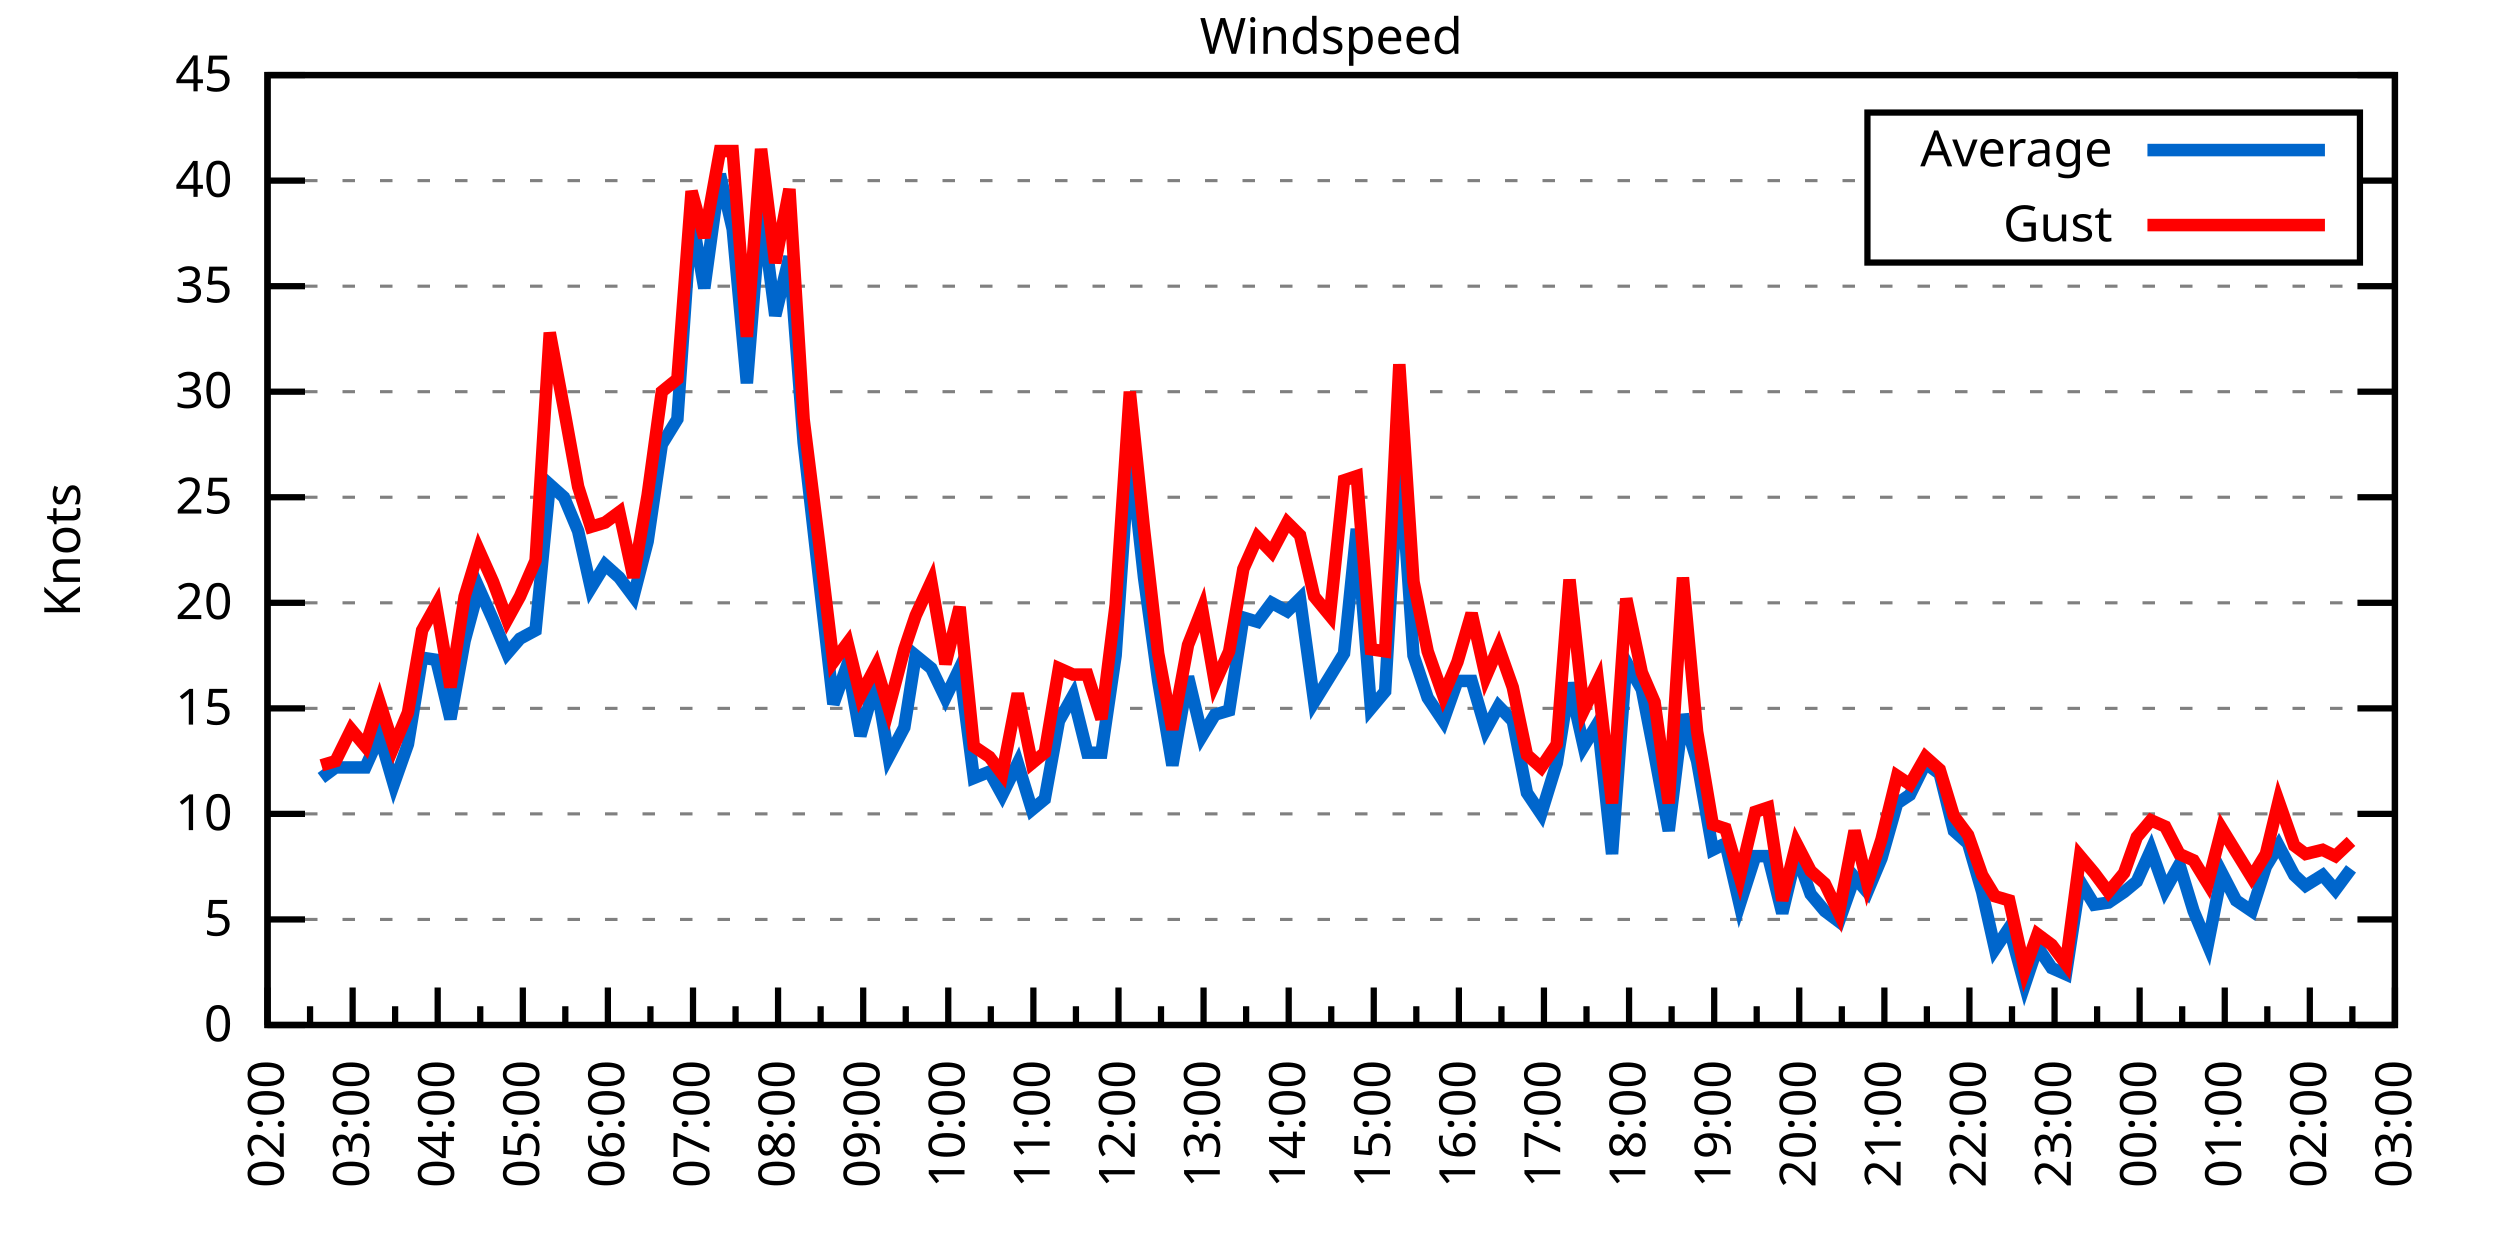
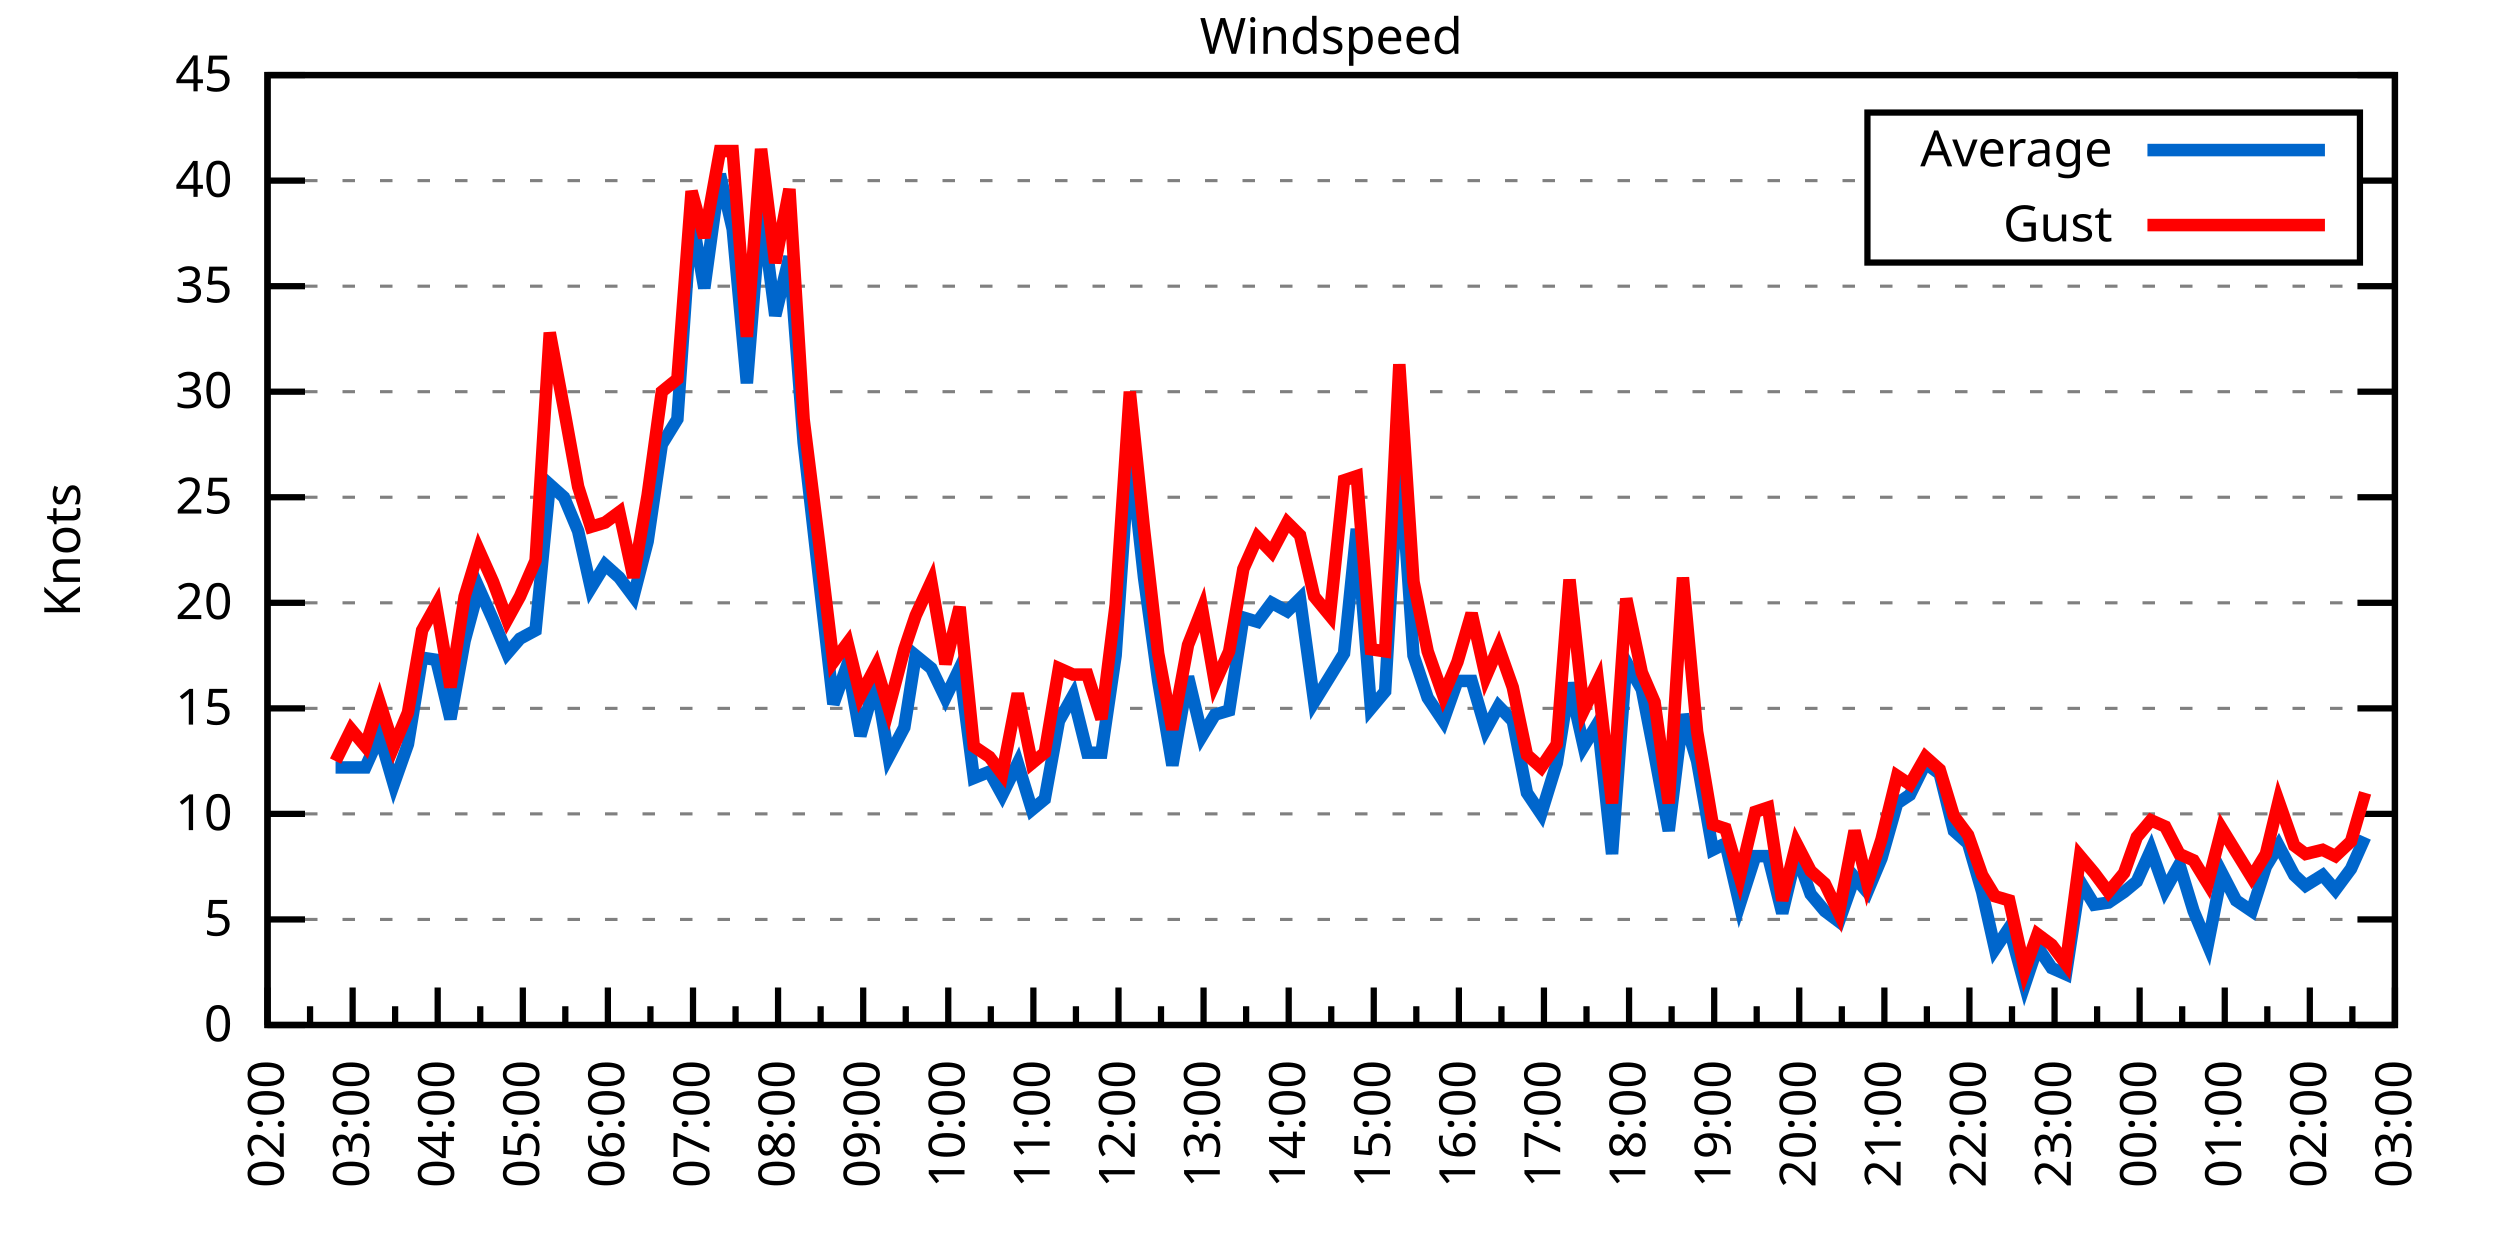
<svg xmlns="http://www.w3.org/2000/svg" xmlns:xlink="http://www.w3.org/1999/xlink" width="400" height="200" viewBox="0 0 400 200">
  <g id="gnuplot_canvas">
    <rect x="0" y="0" width="400" height="200" fill="none" />
    <defs>
      <circle id="gpDot" r="0.5" stroke-width="0.5" stroke="currentColor" />
      <path id="gpPt0" stroke-width="0.333" stroke="currentColor" d="M-1,0 h2 M0,-1 v2" />
      <path id="gpPt1" stroke-width="0.333" stroke="currentColor" d="M-1,-1 L1,1 M1,-1 L-1,1" />
      <path id="gpPt2" stroke-width="0.333" stroke="currentColor" d="M-1,0 L1,0 M0,-1 L0,1 M-1,-1 L1,1 M-1,1 L1,-1" />
      <rect id="gpPt3" stroke-width="0.333" stroke="currentColor" x="-1" y="-1" width="2" height="2" />
      <rect id="gpPt4" stroke-width="0.333" stroke="currentColor" fill="currentColor" x="-1" y="-1" width="2" height="2" />
      <circle id="gpPt5" stroke-width="0.333" stroke="currentColor" cx="0" cy="0" r="1" />
      <use xlink:href="#gpPt5" id="gpPt6" fill="currentColor" stroke="none" />
      <path id="gpPt7" stroke-width="0.333" stroke="currentColor" d="M0,-1.33 L-1.33,0.67 L1.33,0.67 z" />
      <use xlink:href="#gpPt7" id="gpPt8" fill="currentColor" stroke="none" />
      <use xlink:href="#gpPt7" id="gpPt9" stroke="currentColor" transform="rotate(180)" />
      <use xlink:href="#gpPt9" id="gpPt10" fill="currentColor" stroke="none" />
      <use xlink:href="#gpPt3" id="gpPt11" stroke="currentColor" transform="rotate(45)" />
      <use xlink:href="#gpPt11" id="gpPt12" fill="currentColor" stroke="none" />
      <path id="gpPt13" stroke-width="0.333" stroke="currentColor" d="M0,1.330 L1.265,0.411 L0.782,-1.067 L-0.782,-1.076 L-1.265,0.411 z" />
      <use xlink:href="#gpPt13" id="gpPt14" fill="currentColor" stroke="none" />
      <filter id="textbox" filterUnits="objectBoundingBox" x="0" y="0" height="1" width="1">
        <feFlood flood-color="white" flood-opacity="1" result="bgnd" />
        <feComposite in="SourceGraphic" in2="bgnd" operator="atop" />
      </filter>
      <filter id="greybox" filterUnits="objectBoundingBox" x="0" y="0" height="1" width="1">
        <feFlood flood-color="lightgrey" flood-opacity="1" result="grey" />
        <feComposite in="SourceGraphic" in2="grey" operator="atop" />
      </filter>
    </defs>
    <g fill="none" color="white" stroke="currentColor" stroke-width="1.00" stroke-linecap="butt" stroke-linejoin="miter">
</g>
    <g fill="none" color="black" stroke="currentColor" stroke-width="1.00" stroke-linecap="butt" stroke-linejoin="miter">
      <g stroke="none" shape-rendering="crispEdges">
        <polygon fill="rgb(255, 255, 255)" points="42.80,164.00 383.18,164.00 383.18,12.02 42.80,12.02 " />
      </g>
    </g>
    <g fill="none" color="black" stroke="currentColor" stroke-width="1.00" stroke-linecap="butt" stroke-linejoin="miter">
</g>
    <g fill="none" color="black" stroke="black" stroke-width="0.50" stroke-linecap="butt" stroke-linejoin="miter">
</g>
    <g fill="none" color="gray" stroke="currentColor" stroke-width="0.50" stroke-linecap="butt" stroke-linejoin="miter">
      <path stroke="gray" stroke-dasharray="2,4" class="gridline" d="M42.80,164.00 L383.19,164.00  " />
    </g>
    <g fill="none" color="gray" stroke="gray" stroke-width="1.00" stroke-linecap="butt" stroke-linejoin="miter">
</g>
    <g fill="none" color="black" stroke="currentColor" stroke-width="1.00" stroke-linecap="butt" stroke-linejoin="miter">
      <path stroke="black" d="M42.80,164.00 L48.80,164.00 M383.19,164.00 L377.19,164.00  " />
      <g transform="translate(37.20,166.60)" stroke="none" fill="black" font-family="Sans" font-size="8.00" text-anchor="end">
        <text>
          <tspan font-family="Sans"> 0</tspan>
        </text>
      </g>
    </g>
    <g fill="none" color="black" stroke="currentColor" stroke-width="1.00" stroke-linecap="butt" stroke-linejoin="miter">
</g>
    <g fill="none" color="black" stroke="black" stroke-width="0.50" stroke-linecap="butt" stroke-linejoin="miter">
</g>
    <g fill="none" color="gray" stroke="currentColor" stroke-width="0.50" stroke-linecap="butt" stroke-linejoin="miter">
      <path stroke="gray" stroke-dasharray="2,4" class="gridline" d="M42.80,147.11 L383.19,147.11  " />
    </g>
    <g fill="none" color="gray" stroke="gray" stroke-width="1.00" stroke-linecap="butt" stroke-linejoin="miter">
</g>
    <g fill="none" color="black" stroke="currentColor" stroke-width="1.00" stroke-linecap="butt" stroke-linejoin="miter">
      <path stroke="black" d="M42.80,147.11 L48.80,147.11 M383.19,147.11 L377.19,147.11  " />
      <g transform="translate(37.20,149.71)" stroke="none" fill="black" font-family="Sans" font-size="8.00" text-anchor="end">
        <text>
          <tspan font-family="Sans"> 5</tspan>
        </text>
      </g>
    </g>
    <g fill="none" color="black" stroke="currentColor" stroke-width="1.00" stroke-linecap="butt" stroke-linejoin="miter">
</g>
    <g fill="none" color="black" stroke="black" stroke-width="0.50" stroke-linecap="butt" stroke-linejoin="miter">
</g>
    <g fill="none" color="gray" stroke="currentColor" stroke-width="0.50" stroke-linecap="butt" stroke-linejoin="miter">
      <path stroke="gray" stroke-dasharray="2,4" class="gridline" d="M42.80,130.22 L383.19,130.22  " />
    </g>
    <g fill="none" color="gray" stroke="gray" stroke-width="1.00" stroke-linecap="butt" stroke-linejoin="miter">
</g>
    <g fill="none" color="black" stroke="currentColor" stroke-width="1.00" stroke-linecap="butt" stroke-linejoin="miter">
      <path stroke="black" d="M42.80,130.22 L48.80,130.22 M383.19,130.22 L377.19,130.22  " />
      <g transform="translate(37.20,132.82)" stroke="none" fill="black" font-family="Sans" font-size="8.00" text-anchor="end">
        <text>
          <tspan font-family="Sans"> 10</tspan>
        </text>
      </g>
    </g>
    <g fill="none" color="black" stroke="currentColor" stroke-width="1.00" stroke-linecap="butt" stroke-linejoin="miter">
</g>
    <g fill="none" color="black" stroke="black" stroke-width="0.50" stroke-linecap="butt" stroke-linejoin="miter">
</g>
    <g fill="none" color="gray" stroke="currentColor" stroke-width="0.50" stroke-linecap="butt" stroke-linejoin="miter">
      <path stroke="gray" stroke-dasharray="2,4" class="gridline" d="M42.80,113.34 L383.19,113.34  " />
    </g>
    <g fill="none" color="gray" stroke="gray" stroke-width="1.00" stroke-linecap="butt" stroke-linejoin="miter">
</g>
    <g fill="none" color="black" stroke="currentColor" stroke-width="1.00" stroke-linecap="butt" stroke-linejoin="miter">
      <path stroke="black" d="M42.80,113.34 L48.80,113.34 M383.19,113.34 L377.19,113.34  " />
      <g transform="translate(37.20,115.94)" stroke="none" fill="black" font-family="Sans" font-size="8.00" text-anchor="end">
        <text>
          <tspan font-family="Sans"> 15</tspan>
        </text>
      </g>
    </g>
    <g fill="none" color="black" stroke="currentColor" stroke-width="1.00" stroke-linecap="butt" stroke-linejoin="miter">
</g>
    <g fill="none" color="black" stroke="black" stroke-width="0.50" stroke-linecap="butt" stroke-linejoin="miter">
</g>
    <g fill="none" color="gray" stroke="currentColor" stroke-width="0.50" stroke-linecap="butt" stroke-linejoin="miter">
      <path stroke="gray" stroke-dasharray="2,4" class="gridline" d="M42.80,96.45 L383.19,96.45  " />
    </g>
    <g fill="none" color="gray" stroke="gray" stroke-width="1.00" stroke-linecap="butt" stroke-linejoin="miter">
</g>
    <g fill="none" color="black" stroke="currentColor" stroke-width="1.00" stroke-linecap="butt" stroke-linejoin="miter">
      <path stroke="black" d="M42.80,96.45 L48.80,96.45 M383.19,96.45 L377.19,96.45  " />
      <g transform="translate(37.20,99.05)" stroke="none" fill="black" font-family="Sans" font-size="8.00" text-anchor="end">
        <text>
          <tspan font-family="Sans"> 20</tspan>
        </text>
      </g>
    </g>
    <g fill="none" color="black" stroke="currentColor" stroke-width="1.00" stroke-linecap="butt" stroke-linejoin="miter">
</g>
    <g fill="none" color="black" stroke="black" stroke-width="0.50" stroke-linecap="butt" stroke-linejoin="miter">
</g>
    <g fill="none" color="gray" stroke="currentColor" stroke-width="0.50" stroke-linecap="butt" stroke-linejoin="miter">
      <path stroke="gray" stroke-dasharray="2,4" class="gridline" d="M42.80,79.56 L383.19,79.56  " />
    </g>
    <g fill="none" color="gray" stroke="gray" stroke-width="1.00" stroke-linecap="butt" stroke-linejoin="miter">
</g>
    <g fill="none" color="black" stroke="currentColor" stroke-width="1.00" stroke-linecap="butt" stroke-linejoin="miter">
      <path stroke="black" d="M42.80,79.56 L48.80,79.56 M383.19,79.56 L377.19,79.56  " />
      <g transform="translate(37.20,82.16)" stroke="none" fill="black" font-family="Sans" font-size="8.00" text-anchor="end">
        <text>
          <tspan font-family="Sans"> 25</tspan>
        </text>
      </g>
    </g>
    <g fill="none" color="black" stroke="currentColor" stroke-width="1.00" stroke-linecap="butt" stroke-linejoin="miter">
</g>
    <g fill="none" color="black" stroke="black" stroke-width="0.50" stroke-linecap="butt" stroke-linejoin="miter">
</g>
    <g fill="none" color="gray" stroke="currentColor" stroke-width="0.50" stroke-linecap="butt" stroke-linejoin="miter">
      <path stroke="gray" stroke-dasharray="2,4" class="gridline" d="M42.80,62.67 L383.19,62.67  " />
    </g>
    <g fill="none" color="gray" stroke="gray" stroke-width="1.00" stroke-linecap="butt" stroke-linejoin="miter">
</g>
    <g fill="none" color="black" stroke="currentColor" stroke-width="1.00" stroke-linecap="butt" stroke-linejoin="miter">
      <path stroke="black" d="M42.80,62.67 L48.80,62.67 M383.19,62.67 L377.19,62.67  " />
      <g transform="translate(37.20,65.27)" stroke="none" fill="black" font-family="Sans" font-size="8.00" text-anchor="end">
        <text>
          <tspan font-family="Sans"> 30</tspan>
        </text>
      </g>
    </g>
    <g fill="none" color="black" stroke="currentColor" stroke-width="1.00" stroke-linecap="butt" stroke-linejoin="miter">
</g>
    <g fill="none" color="black" stroke="black" stroke-width="0.50" stroke-linecap="butt" stroke-linejoin="miter">
</g>
    <g fill="none" color="gray" stroke="currentColor" stroke-width="0.50" stroke-linecap="butt" stroke-linejoin="miter">
      <path stroke="gray" stroke-dasharray="2,4" class="gridline" d="M42.80,45.79 L383.19,45.79  " />
    </g>
    <g fill="none" color="gray" stroke="gray" stroke-width="1.00" stroke-linecap="butt" stroke-linejoin="miter">
</g>
    <g fill="none" color="black" stroke="currentColor" stroke-width="1.00" stroke-linecap="butt" stroke-linejoin="miter">
      <path stroke="black" d="M42.80,45.79 L48.80,45.79 M383.19,45.79 L377.19,45.79  " />
      <g transform="translate(37.20,48.39)" stroke="none" fill="black" font-family="Sans" font-size="8.00" text-anchor="end">
        <text>
          <tspan font-family="Sans"> 35</tspan>
        </text>
      </g>
    </g>
    <g fill="none" color="black" stroke="currentColor" stroke-width="1.00" stroke-linecap="butt" stroke-linejoin="miter">
</g>
    <g fill="none" color="black" stroke="black" stroke-width="0.50" stroke-linecap="butt" stroke-linejoin="miter">
</g>
    <g fill="none" color="gray" stroke="currentColor" stroke-width="0.50" stroke-linecap="butt" stroke-linejoin="miter">
      <path stroke="gray" stroke-dasharray="2,4" class="gridline" d="M42.80,28.90 L298.79,28.90 M377.59,28.90 L383.19,28.90  " />
    </g>
    <g fill="none" color="gray" stroke="gray" stroke-width="1.00" stroke-linecap="butt" stroke-linejoin="miter">
</g>
    <g fill="none" color="black" stroke="currentColor" stroke-width="1.00" stroke-linecap="butt" stroke-linejoin="miter">
      <path stroke="black" d="M42.80,28.90 L48.80,28.90 M383.19,28.90 L377.19,28.90  " />
      <g transform="translate(37.20,31.50)" stroke="none" fill="black" font-family="Sans" font-size="8.00" text-anchor="end">
        <text>
          <tspan font-family="Sans"> 40</tspan>
        </text>
      </g>
    </g>
    <g fill="none" color="black" stroke="currentColor" stroke-width="1.00" stroke-linecap="butt" stroke-linejoin="miter">
</g>
    <g fill="none" color="black" stroke="black" stroke-width="0.50" stroke-linecap="butt" stroke-linejoin="miter">
</g>
    <g fill="none" color="gray" stroke="currentColor" stroke-width="0.50" stroke-linecap="butt" stroke-linejoin="miter">
      <path stroke="gray" stroke-dasharray="2,4" class="gridline" d="M42.80,12.01 L383.19,12.01  " />
    </g>
    <g fill="none" color="gray" stroke="gray" stroke-width="1.00" stroke-linecap="butt" stroke-linejoin="miter">
</g>
    <g fill="none" color="black" stroke="currentColor" stroke-width="1.00" stroke-linecap="butt" stroke-linejoin="miter">
      <path stroke="black" d="M42.80,12.01 L48.80,12.01 M383.19,12.01 L377.19,12.01  " />
      <g transform="translate(37.20,14.61)" stroke="none" fill="black" font-family="Sans" font-size="8.00" text-anchor="end">
        <text>
          <tspan font-family="Sans"> 45</tspan>
        </text>
      </g>
    </g>
    <g fill="none" color="black" stroke="currentColor" stroke-width="1.00" stroke-linecap="butt" stroke-linejoin="miter">
      <path stroke="black" d="M42.80,164.00 L42.80,158.00  " />
      <g transform="translate(45.40,169.60) rotate(270)" stroke="none" fill="black" font-family="Sans" font-size="8.00" text-anchor="end">
        <text>
          <tspan font-family="Sans">02:00</tspan>
        </text>
      </g>
    </g>
    <g fill="none" color="black" stroke="currentColor" stroke-width="1.00" stroke-linecap="butt" stroke-linejoin="miter">
      <path stroke="black" d="M49.61,164.00 L49.61,161.00 M56.42,164.00 L56.42,158.00  " />
      <g transform="translate(59.02,169.60) rotate(270)" stroke="none" fill="black" font-family="Sans" font-size="8.00" text-anchor="end">
        <text>
          <tspan font-family="Sans">03:00</tspan>
        </text>
      </g>
    </g>
    <g fill="none" color="black" stroke="currentColor" stroke-width="1.00" stroke-linecap="butt" stroke-linejoin="miter">
      <path stroke="black" d="M63.22,164.00 L63.22,161.00 M70.03,164.00 L70.03,158.00  " />
      <g transform="translate(72.63,169.60) rotate(270)" stroke="none" fill="black" font-family="Sans" font-size="8.00" text-anchor="end">
        <text>
          <tspan font-family="Sans">04:00</tspan>
        </text>
      </g>
    </g>
    <g fill="none" color="black" stroke="currentColor" stroke-width="1.00" stroke-linecap="butt" stroke-linejoin="miter">
      <path stroke="black" d="M76.84,164.00 L76.84,161.00 M83.65,164.00 L83.65,158.00  " />
      <g transform="translate(86.25,169.60) rotate(270)" stroke="none" fill="black" font-family="Sans" font-size="8.00" text-anchor="end">
        <text>
          <tspan font-family="Sans">05:00</tspan>
        </text>
      </g>
    </g>
    <g fill="none" color="black" stroke="currentColor" stroke-width="1.00" stroke-linecap="butt" stroke-linejoin="miter">
      <path stroke="black" d="M90.45,164.00 L90.45,161.00 M97.26,164.00 L97.26,158.00  " />
      <g transform="translate(99.86,169.60) rotate(270)" stroke="none" fill="black" font-family="Sans" font-size="8.00" text-anchor="end">
        <text>
          <tspan font-family="Sans">06:00</tspan>
        </text>
      </g>
    </g>
    <g fill="none" color="black" stroke="currentColor" stroke-width="1.00" stroke-linecap="butt" stroke-linejoin="miter">
      <path stroke="black" d="M104.07,164.00 L104.07,161.00 M110.88,164.00 L110.88,158.00  " />
      <g transform="translate(113.48,169.60) rotate(270)" stroke="none" fill="black" font-family="Sans" font-size="8.00" text-anchor="end">
        <text>
          <tspan font-family="Sans">07:00</tspan>
        </text>
      </g>
    </g>
    <g fill="none" color="black" stroke="currentColor" stroke-width="1.00" stroke-linecap="butt" stroke-linejoin="miter">
      <path stroke="black" d="M117.69,164.00 L117.69,161.00 M124.49,164.00 L124.49,158.00  " />
      <g transform="translate(127.09,169.60) rotate(270)" stroke="none" fill="black" font-family="Sans" font-size="8.00" text-anchor="end">
        <text>
          <tspan font-family="Sans">08:00</tspan>
        </text>
      </g>
    </g>
    <g fill="none" color="black" stroke="currentColor" stroke-width="1.00" stroke-linecap="butt" stroke-linejoin="miter">
      <path stroke="black" d="M131.30,164.00 L131.30,161.00 M138.11,164.00 L138.11,158.00  " />
      <g transform="translate(140.71,169.60) rotate(270)" stroke="none" fill="black" font-family="Sans" font-size="8.00" text-anchor="end">
        <text>
          <tspan font-family="Sans">09:00</tspan>
        </text>
      </g>
    </g>
    <g fill="none" color="black" stroke="currentColor" stroke-width="1.00" stroke-linecap="butt" stroke-linejoin="miter">
      <path stroke="black" d="M144.92,164.00 L144.92,161.00 M151.72,164.00 L151.72,158.00  " />
      <g transform="translate(154.32,169.60) rotate(270)" stroke="none" fill="black" font-family="Sans" font-size="8.00" text-anchor="end">
        <text>
          <tspan font-family="Sans">10:00</tspan>
        </text>
      </g>
    </g>
    <g fill="none" color="black" stroke="currentColor" stroke-width="1.00" stroke-linecap="butt" stroke-linejoin="miter">
      <path stroke="black" d="M158.53,164.00 L158.53,161.00 M165.34,164.00 L165.34,158.00  " />
      <g transform="translate(167.94,169.60) rotate(270)" stroke="none" fill="black" font-family="Sans" font-size="8.00" text-anchor="end">
        <text>
          <tspan font-family="Sans">11:00</tspan>
        </text>
      </g>
    </g>
    <g fill="none" color="black" stroke="currentColor" stroke-width="1.00" stroke-linecap="butt" stroke-linejoin="miter">
      <path stroke="black" d="M172.15,164.00 L172.15,161.00 M178.96,164.00 L178.96,158.00  " />
      <g transform="translate(181.56,169.60) rotate(270)" stroke="none" fill="black" font-family="Sans" font-size="8.00" text-anchor="end">
        <text>
          <tspan font-family="Sans">12:00</tspan>
        </text>
      </g>
    </g>
    <g fill="none" color="black" stroke="currentColor" stroke-width="1.00" stroke-linecap="butt" stroke-linejoin="miter">
      <path stroke="black" d="M185.76,164.00 L185.76,161.00 M192.57,164.00 L192.57,158.00  " />
      <g transform="translate(195.17,169.60) rotate(270)" stroke="none" fill="black" font-family="Sans" font-size="8.00" text-anchor="end">
        <text>
          <tspan font-family="Sans">13:00</tspan>
        </text>
      </g>
    </g>
    <g fill="none" color="black" stroke="currentColor" stroke-width="1.00" stroke-linecap="butt" stroke-linejoin="miter">
      <path stroke="black" d="M199.38,164.00 L199.38,161.00 M206.19,164.00 L206.19,158.00  " />
      <g transform="translate(208.79,169.60) rotate(270)" stroke="none" fill="black" font-family="Sans" font-size="8.00" text-anchor="end">
        <text>
          <tspan font-family="Sans">14:00</tspan>
        </text>
      </g>
    </g>
    <g fill="none" color="black" stroke="currentColor" stroke-width="1.00" stroke-linecap="butt" stroke-linejoin="miter">
      <path stroke="black" d="M213.00,164.00 L213.00,161.00 M219.80,164.00 L219.80,158.00  " />
      <g transform="translate(222.40,169.60) rotate(270)" stroke="none" fill="black" font-family="Sans" font-size="8.00" text-anchor="end">
        <text>
          <tspan font-family="Sans">15:00</tspan>
        </text>
      </g>
    </g>
    <g fill="none" color="black" stroke="currentColor" stroke-width="1.00" stroke-linecap="butt" stroke-linejoin="miter">
      <path stroke="black" d="M226.61,164.00 L226.61,161.00 M233.42,164.00 L233.42,158.00  " />
      <g transform="translate(236.02,169.60) rotate(270)" stroke="none" fill="black" font-family="Sans" font-size="8.00" text-anchor="end">
        <text>
          <tspan font-family="Sans">16:00</tspan>
        </text>
      </g>
    </g>
    <g fill="none" color="black" stroke="currentColor" stroke-width="1.00" stroke-linecap="butt" stroke-linejoin="miter">
      <path stroke="black" d="M240.23,164.00 L240.23,161.00 M247.03,164.00 L247.03,158.00  " />
      <g transform="translate(249.63,169.60) rotate(270)" stroke="none" fill="black" font-family="Sans" font-size="8.00" text-anchor="end">
        <text>
          <tspan font-family="Sans">17:00</tspan>
        </text>
      </g>
    </g>
    <g fill="none" color="black" stroke="currentColor" stroke-width="1.00" stroke-linecap="butt" stroke-linejoin="miter">
      <path stroke="black" d="M253.84,164.00 L253.84,161.00 M260.65,164.00 L260.65,158.00  " />
      <g transform="translate(263.25,169.60) rotate(270)" stroke="none" fill="black" font-family="Sans" font-size="8.00" text-anchor="end">
        <text>
          <tspan font-family="Sans">18:00</tspan>
        </text>
      </g>
    </g>
    <g fill="none" color="black" stroke="currentColor" stroke-width="1.00" stroke-linecap="butt" stroke-linejoin="miter">
      <path stroke="black" d="M267.46,164.00 L267.46,161.00 M274.27,164.00 L274.27,158.00  " />
      <g transform="translate(276.87,169.60) rotate(270)" stroke="none" fill="black" font-family="Sans" font-size="8.00" text-anchor="end">
        <text>
          <tspan font-family="Sans">19:00</tspan>
        </text>
      </g>
    </g>
    <g fill="none" color="black" stroke="currentColor" stroke-width="1.00" stroke-linecap="butt" stroke-linejoin="miter">
      <path stroke="black" d="M281.07,164.00 L281.07,161.00 M287.88,164.00 L287.88,158.00  " />
      <g transform="translate(290.48,169.60) rotate(270)" stroke="none" fill="black" font-family="Sans" font-size="8.00" text-anchor="end">
        <text>
          <tspan font-family="Sans">20:00</tspan>
        </text>
      </g>
    </g>
    <g fill="none" color="black" stroke="currentColor" stroke-width="1.00" stroke-linecap="butt" stroke-linejoin="miter">
      <path stroke="black" d="M294.69,164.00 L294.69,161.00 M301.50,164.00 L301.50,158.00  " />
      <g transform="translate(304.10,169.60) rotate(270)" stroke="none" fill="black" font-family="Sans" font-size="8.00" text-anchor="end">
        <text>
          <tspan font-family="Sans">21:00</tspan>
        </text>
      </g>
    </g>
    <g fill="none" color="black" stroke="currentColor" stroke-width="1.00" stroke-linecap="butt" stroke-linejoin="miter">
      <path stroke="black" d="M308.30,164.00 L308.30,161.00 M315.11,164.00 L315.11,158.00  " />
      <g transform="translate(317.71,169.60) rotate(270)" stroke="none" fill="black" font-family="Sans" font-size="8.00" text-anchor="end">
        <text>
          <tspan font-family="Sans">22:00</tspan>
        </text>
      </g>
    </g>
    <g fill="none" color="black" stroke="currentColor" stroke-width="1.00" stroke-linecap="butt" stroke-linejoin="miter">
      <path stroke="black" d="M321.92,164.00 L321.92,161.00 M328.73,164.00 L328.73,158.00  " />
      <g transform="translate(331.33,169.60) rotate(270)" stroke="none" fill="black" font-family="Sans" font-size="8.00" text-anchor="end">
        <text>
          <tspan font-family="Sans">23:00</tspan>
        </text>
      </g>
    </g>
    <g fill="none" color="black" stroke="currentColor" stroke-width="1.00" stroke-linecap="butt" stroke-linejoin="miter">
      <path stroke="black" d="M335.54,164.00 L335.54,161.00 M342.34,164.00 L342.34,158.00  " />
      <g transform="translate(344.94,169.60) rotate(270)" stroke="none" fill="black" font-family="Sans" font-size="8.00" text-anchor="end">
        <text>
          <tspan font-family="Sans">00:00</tspan>
        </text>
      </g>
    </g>
    <g fill="none" color="black" stroke="currentColor" stroke-width="1.00" stroke-linecap="butt" stroke-linejoin="miter">
      <path stroke="black" d="M349.15,164.00 L349.15,161.00 M355.96,164.00 L355.96,158.00  " />
      <g transform="translate(358.56,169.60) rotate(270)" stroke="none" fill="black" font-family="Sans" font-size="8.00" text-anchor="end">
        <text>
          <tspan font-family="Sans">01:00</tspan>
        </text>
      </g>
    </g>
    <g fill="none" color="black" stroke="currentColor" stroke-width="1.00" stroke-linecap="butt" stroke-linejoin="miter">
      <path stroke="black" d="M362.77,164.00 L362.77,161.00 M369.57,164.00 L369.57,158.00  " />
      <g transform="translate(372.17,169.60) rotate(270)" stroke="none" fill="black" font-family="Sans" font-size="8.00" text-anchor="end">
        <text>
          <tspan font-family="Sans">02:00</tspan>
        </text>
      </g>
    </g>
    <g fill="none" color="black" stroke="currentColor" stroke-width="1.00" stroke-linecap="butt" stroke-linejoin="miter">
      <path stroke="black" d="M376.38,164.00 L376.38,161.00 M383.19,164.00 L383.19,158.00  " />
      <g transform="translate(385.79,169.60) rotate(270)" stroke="none" fill="black" font-family="Sans" font-size="8.00" text-anchor="end">
        <text>
          <tspan font-family="Sans">03:00</tspan>
        </text>
      </g>
    </g>
    <g fill="none" color="black" stroke="currentColor" stroke-width="1.00" stroke-linecap="butt" stroke-linejoin="miter">
</g>
    <g fill="none" color="black" stroke="currentColor" stroke-width="1.00" stroke-linecap="butt" stroke-linejoin="miter">
      <path stroke="black" d="M42.80,12.01 L42.80,164.00 L383.19,164.00 L383.19,12.01 L42.80,12.01 Z  " />
    </g>
    <g fill="none" color="black" stroke="currentColor" stroke-width="1.00" stroke-linecap="butt" stroke-linejoin="miter">
      <g transform="translate(12.80,88.01) rotate(270)" stroke="none" fill="black" font-family="Sans" font-size="8.00" text-anchor="middle">
        <text>
          <tspan font-family="Sans">Knots</tspan>
        </text>
      </g>
    </g>
    <g fill="none" color="black" stroke="currentColor" stroke-width="1.00" stroke-linecap="butt" stroke-linejoin="miter">
</g>
    <g fill="none" color="black" stroke="currentColor" stroke-width="1.00" stroke-linecap="butt" stroke-linejoin="miter">
      <path stroke="black" d="M298.79,42.01 L298.79,18.01 L377.59,18.01 L377.59,42.01 L298.79,42.01 Z  " />
    </g>
    <g id="Windspeed_plot_1">
      <g fill="none" color="white" stroke="black" stroke-width="2.00" stroke-linecap="butt" stroke-linejoin="miter">
</g>
      <g fill="none" color="black" stroke="currentColor" stroke-width="2.00" stroke-linecap="butt" stroke-linejoin="miter">
        <g transform="translate(337.99,26.61)" stroke="none" fill="black" font-family="Sans" font-size="8.00" text-anchor="end">
          <text>
            <tspan font-family="Sans">Average</tspan>
          </text>
        </g>
      </g>
      <g fill="none" color="black" stroke="currentColor" stroke-width="2.00" stroke-linecap="butt" stroke-linejoin="miter">
-         <path stroke="rgb(  0, 102, 204)" d="M343.59,24.01 L371.99,24.01 M51.42,124.48 L53.69,122.79 L56.19,122.79 L58.46,122.79 L60.73,117.73 L63.00,125.50   L65.27,119.08 L67.54,105.23 L69.80,105.57 L72.07,115.03 L74.34,102.53 L76.61,94.08 L78.88,99.15 L81.15,104.56   L83.19,102.19 L85.69,100.84 L87.96,77.53 L90.23,79.56 L92.50,84.97 L94.54,94.08 L96.81,90.37 L99.08,92.40   L101.35,95.44 L103.62,86.65 L105.89,71.12 L108.38,67.06 L110.65,34.30 L112.69,46.12 L115.19,27.88 L117.23,36.67   L119.50,61.32 L121.77,32.95 L124.04,50.51 L126.31,41.06 L128.58,70.78 L131.07,92.73 L133.34,112.66 L135.61,106.24   L137.66,117.73 L140.15,108.95 L142.19,121.11 L144.69,116.38 L146.51,104.89 L149.00,106.92 L151.27,111.65 L153.54,106.92   L155.81,124.48 L158.31,123.47 L160.35,127.18 L162.84,122.12 L165.11,129.55 L167.16,127.86 L169.43,115.36 L171.69,111.31   L173.96,120.43 L176.23,120.43 L178.50,104.89 L180.77,71.79 L183.04,92.40 L185.31,108.95 L187.58,122.46 L190.08,108.27   L192.34,117.73 L194.39,114.35 L196.66,113.67 L198.93,98.81 L201.19,99.49 L203.46,96.45 L205.96,97.80 L208.00,95.77   L210.27,112.32 L212.77,108.27 L215.04,104.56 L217.08,84.63 L219.35,113.34 L221.62,110.63 L223.89,72.13 L226.16,104.89   L228.43,111.65 L230.92,115.36 L233.19,108.95 L235.46,108.95 L237.73,116.71 L239.77,113.00 L242.04,115.36 L244.31,126.85   L246.58,130.22 L249.08,122.12 L251.12,109.28 L253.39,119.42 L255.66,115.70 L257.93,136.64 L260.20,105.91 L262.69,110.30   L264.73,120.77 L267.00,132.93 L269.27,114.35 L271.54,121.78 L274.04,135.97 L276.08,134.95 L278.35,144.75 L280.85,136.98   L282.89,136.98 L285.16,146.10 L287.43,136.64 L289.70,143.06 L291.97,145.76 L294.23,147.45 L296.73,140.36 L298.77,142.72   L301.04,137.32 L303.54,128.54 L305.58,127.18 L308.08,122.12 L310.35,123.81 L312.62,132.93 L314.89,134.95 L317.15,142.72   L319.20,151.84 L321.47,148.46 L323.96,157.58 L326.00,151.50 L328.27,154.88 L330.54,155.89 L332.81,141.03 L335.08,144.75   L337.35,144.41 L339.85,142.72 L341.89,141.03 L344.16,135.97 L346.43,142.38 L348.70,138.33 L350.97,145.76 L353.24,151.17   L355.50,139.68 L357.77,144.07 L360.27,145.76 L362.54,138.67 L364.58,135.29 L367.08,140.02 L368.89,141.71 L371.62,140.02   L373.66,142.38 L376.16,139.01  " />
+         <path stroke="rgb(  0, 102, 204)" d="M343.59,24.01 L371.99,24.01 M53.69,122.79 L56.19,122.79 L58.46,122.79 L60.73,117.73 L63.00,125.50 L65.27,119.08   L67.54,105.23 L69.80,105.57 L72.07,115.03 L74.34,102.53 L76.61,94.08 L78.88,99.15 L81.15,104.56 L83.19,102.19   L85.69,100.84 L87.96,77.53 L90.23,79.56 L92.50,84.97 L94.54,94.08 L96.81,90.37 L99.08,92.40 L101.35,95.44   L103.62,86.65 L105.89,71.12 L108.38,67.06 L110.65,34.30 L112.69,46.12 L115.19,27.88 L117.23,36.67 L119.50,61.32   L121.77,32.95 L124.04,50.51 L126.31,41.06 L128.58,70.78 L131.07,92.73 L133.34,112.66 L135.61,106.24 L137.66,117.73   L140.15,108.95 L142.19,121.11 L144.69,116.38 L146.51,104.89 L149.00,106.92 L151.27,111.65 L153.54,106.92 L155.81,124.48   L158.31,123.47 L160.35,127.18 L162.84,122.12 L165.11,129.55 L167.16,127.86 L169.43,115.36 L171.69,111.31 L173.96,120.43   L176.23,120.43 L178.50,104.89 L180.77,71.79 L183.04,92.40 L185.31,108.95 L187.58,122.46 L190.08,108.27 L192.34,117.73   L194.39,114.35 L196.66,113.67 L198.93,98.81 L201.19,99.49 L203.46,96.45 L205.96,97.80 L208.00,95.77 L210.27,112.32   L212.77,108.27 L215.04,104.56 L217.08,84.63 L219.35,113.34 L221.62,110.63 L223.89,72.13 L226.16,104.89 L228.43,111.65   L230.92,115.36 L233.19,108.95 L235.46,108.95 L237.73,116.71 L239.77,113.00 L242.04,115.36 L244.31,126.85 L246.58,130.22   L249.08,122.12 L251.12,109.28 L253.39,119.42 L255.66,115.70 L257.93,136.64 L260.20,105.91 L262.69,110.30 L264.73,120.77   L267.00,132.93 L269.27,114.35 L271.54,121.78 L274.04,135.97 L276.08,134.95 L278.35,144.75 L280.85,136.98 L282.89,136.98   L285.16,146.10 L287.43,136.64 L289.70,143.06 L291.97,145.76 L294.23,147.45 L296.73,140.36 L298.77,142.72 L301.04,137.32   L303.54,128.54 L305.58,127.18 L308.08,122.12 L310.35,123.81 L312.62,132.93 L314.89,134.95 L317.15,142.72 L319.20,151.84   L321.47,148.46 L323.96,157.58 L326.00,151.50 L328.27,154.88 L330.54,155.89 L332.81,141.03 L335.08,144.75 L337.35,144.41   L339.85,142.72 L341.89,141.03 L344.16,135.97 L346.43,142.38 L348.70,138.33 L350.97,145.76 L353.24,151.17 L355.50,139.68   L357.77,144.07 L360.27,145.76 L362.54,138.67 L364.58,135.29 L367.08,140.02 L368.89,141.71 L371.62,140.02 L373.66,142.38   L376.16,139.01 L378.42,133.94  " />
      </g>
    </g>
    <g id="Windspeed_plot_2">
      <g fill="none" color="black" stroke="currentColor" stroke-width="2.00" stroke-linecap="butt" stroke-linejoin="miter">
        <g transform="translate(337.99,38.61)" stroke="none" fill="black" font-family="Sans" font-size="8.00" text-anchor="end">
          <text>
            <tspan font-family="Sans">Gust</tspan>
          </text>
        </g>
      </g>
      <g fill="none" color="black" stroke="currentColor" stroke-width="2.00" stroke-linecap="butt" stroke-linejoin="miter">
-         <path stroke="rgb(255,   0,   0)" d="M343.59,36.01 L371.99,36.01 M51.42,122.46 L53.69,121.78 L56.19,116.71 L58.46,119.42 L60.73,112.32 L63.00,119.42   L65.27,114.01 L67.54,100.84 L69.80,96.79 L72.07,109.96 L74.34,95.44 L76.61,88.00 L78.88,93.07 L81.15,99.15   L83.19,95.44 L85.69,89.69 L87.96,53.22 L90.23,65.38 L92.50,77.87 L94.54,84.29 L96.81,83.61 L99.08,81.93   L101.35,92.40 L103.62,79.22 L105.89,62.67 L108.38,60.65 L110.65,30.59 L112.69,38.02 L115.19,24.17 L117.23,24.17   L119.50,53.89 L121.77,23.83 L124.04,42.07 L126.31,30.25 L128.58,67.06 L131.07,86.99 L133.34,105.91 L135.61,102.87   L137.66,111.31 L140.15,106.58 L142.19,113.34 L144.69,103.88 L146.51,98.48 L149.00,93.07 L151.27,106.24 L153.54,97.12   L155.81,119.42 L158.31,121.11 L160.35,123.81 L162.84,110.97 L165.11,122.12 L167.16,120.43 L169.43,106.92 L171.69,107.93   L173.96,107.93 L176.23,115.03 L178.50,96.79 L180.77,62.67 L183.04,84.63 L185.31,104.56 L187.58,116.71 L190.08,103.20   L192.34,97.46 L194.39,109.28 L196.66,104.22 L198.93,91.04 L201.19,85.98 L203.46,88.34 L205.96,83.61 L208.00,85.64   L210.27,95.44 L212.77,98.48 L215.04,76.86 L217.08,76.18 L219.35,103.88 L221.62,104.22 L223.89,58.28 L226.16,93.07   L228.43,104.22 L230.92,111.31 L233.19,105.91 L235.46,98.14 L237.73,108.27 L239.77,103.54 L242.04,109.96 L244.31,120.77   L246.58,122.79 L249.08,119.08 L251.12,92.73 L253.39,113.67 L255.66,108.95 L257.93,128.54 L260.20,95.77 L262.69,107.59   L264.73,112.32 L267.00,128.54 L269.27,92.40 L271.54,117.05 L274.04,131.91 L276.08,132.59 L278.35,140.36 L280.85,129.89   L282.89,129.21 L285.16,144.07 L287.43,134.95 L289.70,139.34 L291.97,141.37 L294.23,146.10 L296.73,132.93 L298.77,141.37   L301.04,134.28 L303.54,124.14 L305.58,125.50 L308.08,121.11 L310.35,123.13 L312.62,130.56 L314.89,133.60 L317.15,140.02   L319.20,143.40 L321.47,144.07 L323.96,155.22 L326.00,149.48 L328.27,151.17 L330.54,154.21 L332.81,136.98 L335.08,139.68   L337.35,142.72 L339.85,139.68 L341.89,133.94 L344.16,131.24 L346.43,132.25 L348.70,136.64 L350.97,137.66 L353.24,141.37   L355.50,132.59 L357.77,136.30 L360.27,140.36 L362.54,136.64 L364.58,128.20 L367.08,135.29 L368.89,136.64 L371.62,135.97   L373.66,136.98 L376.16,134.62  " />
+         <path stroke="rgb(255,   0,   0)" d="M343.59,36.01 L371.99,36.01 M53.69,121.78 L56.19,116.71 L58.46,119.42 L60.73,112.32 L63.00,119.42 L65.27,114.01   L67.54,100.84 L69.80,96.79 L72.07,109.96 L74.34,95.44 L76.61,88.00 L78.88,93.07 L81.15,99.15 L83.19,95.44   L85.69,89.69 L87.96,53.22 L90.23,65.38 L92.50,77.87 L94.54,84.29 L96.81,83.61 L99.08,81.93 L101.35,92.40   L103.62,79.22 L105.89,62.67 L108.38,60.65 L110.65,30.59 L112.69,38.02 L115.19,24.17 L117.23,24.17 L119.50,53.89   L121.77,23.83 L124.04,42.07 L126.31,30.25 L128.58,67.06 L131.07,86.99 L133.34,105.91 L135.61,102.87 L137.66,111.31   L140.15,106.58 L142.19,113.34 L144.69,103.88 L146.51,98.48 L149.00,93.07 L151.27,106.24 L153.54,97.12 L155.81,119.42   L158.31,121.11 L160.35,123.81 L162.84,110.97 L165.11,122.12 L167.16,120.43 L169.43,106.92 L171.69,107.93 L173.96,107.93   L176.23,115.03 L178.50,96.79 L180.77,62.67 L183.04,84.63 L185.31,104.56 L187.58,116.71 L190.08,103.20 L192.34,97.46   L194.39,109.28 L196.66,104.22 L198.93,91.04 L201.19,85.98 L203.46,88.34 L205.96,83.61 L208.00,85.64 L210.27,95.44   L212.77,98.48 L215.04,76.86 L217.08,76.18 L219.35,103.88 L221.62,104.22 L223.89,58.28 L226.16,93.07 L228.43,104.22   L230.92,111.31 L233.19,105.91 L235.46,98.14 L237.73,108.27 L239.77,103.54 L242.04,109.96 L244.31,120.77 L246.58,122.79   L249.08,119.08 L251.12,92.73 L253.39,113.67 L255.66,108.95 L257.93,128.54 L260.20,95.77 L262.69,107.59 L264.73,112.32   L267.00,128.54 L269.27,92.40 L271.54,117.05 L274.04,131.91 L276.08,132.59 L278.35,140.36 L280.85,129.89 L282.89,129.21   L285.16,144.07 L287.43,134.95 L289.70,139.34 L291.97,141.37 L294.23,146.10 L296.73,132.93 L298.77,141.37 L301.04,134.28   L303.54,124.14 L305.58,125.50 L308.08,121.11 L310.35,123.13 L312.62,130.56 L314.89,133.60 L317.15,140.02 L319.20,143.40   L321.47,144.07 L323.96,155.22 L326.00,149.48 L328.27,151.17 L330.54,154.21 L332.81,136.98 L335.08,139.68 L337.35,142.72   L339.85,139.68 L341.89,133.94 L344.16,131.24 L346.43,132.25 L348.70,136.64 L350.97,137.66 L353.24,141.37 L355.50,132.59   L357.77,136.30 L360.27,140.36 L362.54,136.64 L364.58,128.20 L367.08,135.29 L368.89,136.64 L371.62,135.97 L373.66,136.98   L376.16,134.62 L378.42,126.85  " />
      </g>
    </g>
    <g fill="none" color="black" stroke="currentColor" stroke-width="2.00" stroke-linecap="butt" stroke-linejoin="miter">
</g>
    <g fill="none" color="black" stroke="black" stroke-width="1.00" stroke-linecap="butt" stroke-linejoin="miter">
</g>
    <g fill="none" color="black" stroke="currentColor" stroke-width="1.00" stroke-linecap="butt" stroke-linejoin="miter">
      <path stroke="black" d="M42.80,12.01 L42.80,164.00 L383.19,164.00 L383.19,12.01 L42.80,12.01 Z  " />
    </g>
    <g fill="none" color="black" stroke="currentColor" stroke-width="1.00" stroke-linecap="butt" stroke-linejoin="miter">
      <g transform="translate(212.99,8.61)" stroke="none" fill="black" font-family="Sans" font-size="8.00" text-anchor="middle">
        <text>
          <tspan font-family="Sans">Windspeed</tspan>
        </text>
      </g>
    </g>
    <g fill="none" color="black" stroke="currentColor" stroke-width="1.00" stroke-linecap="butt" stroke-linejoin="miter">
</g>
  </g>
</svg>
